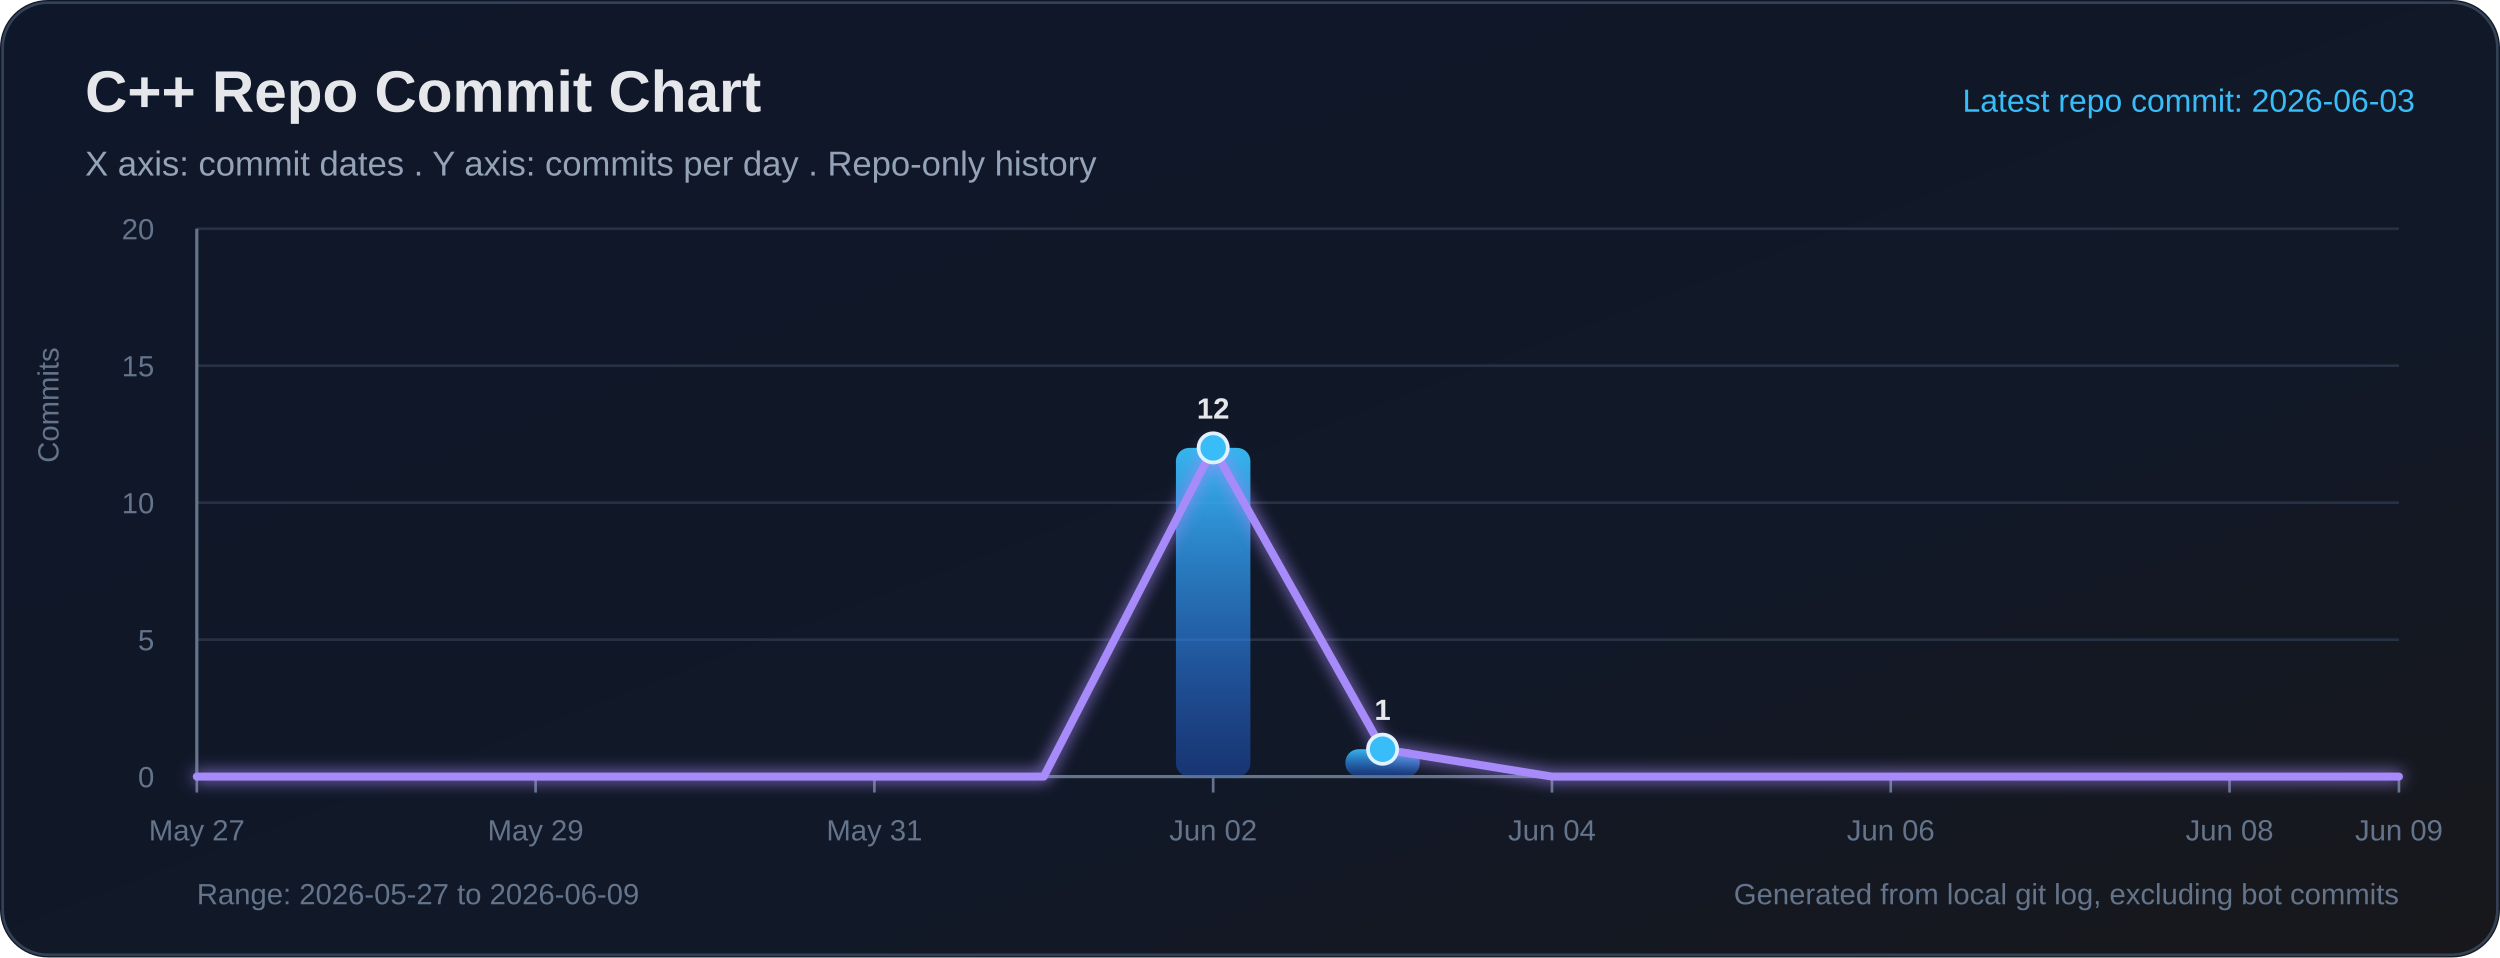
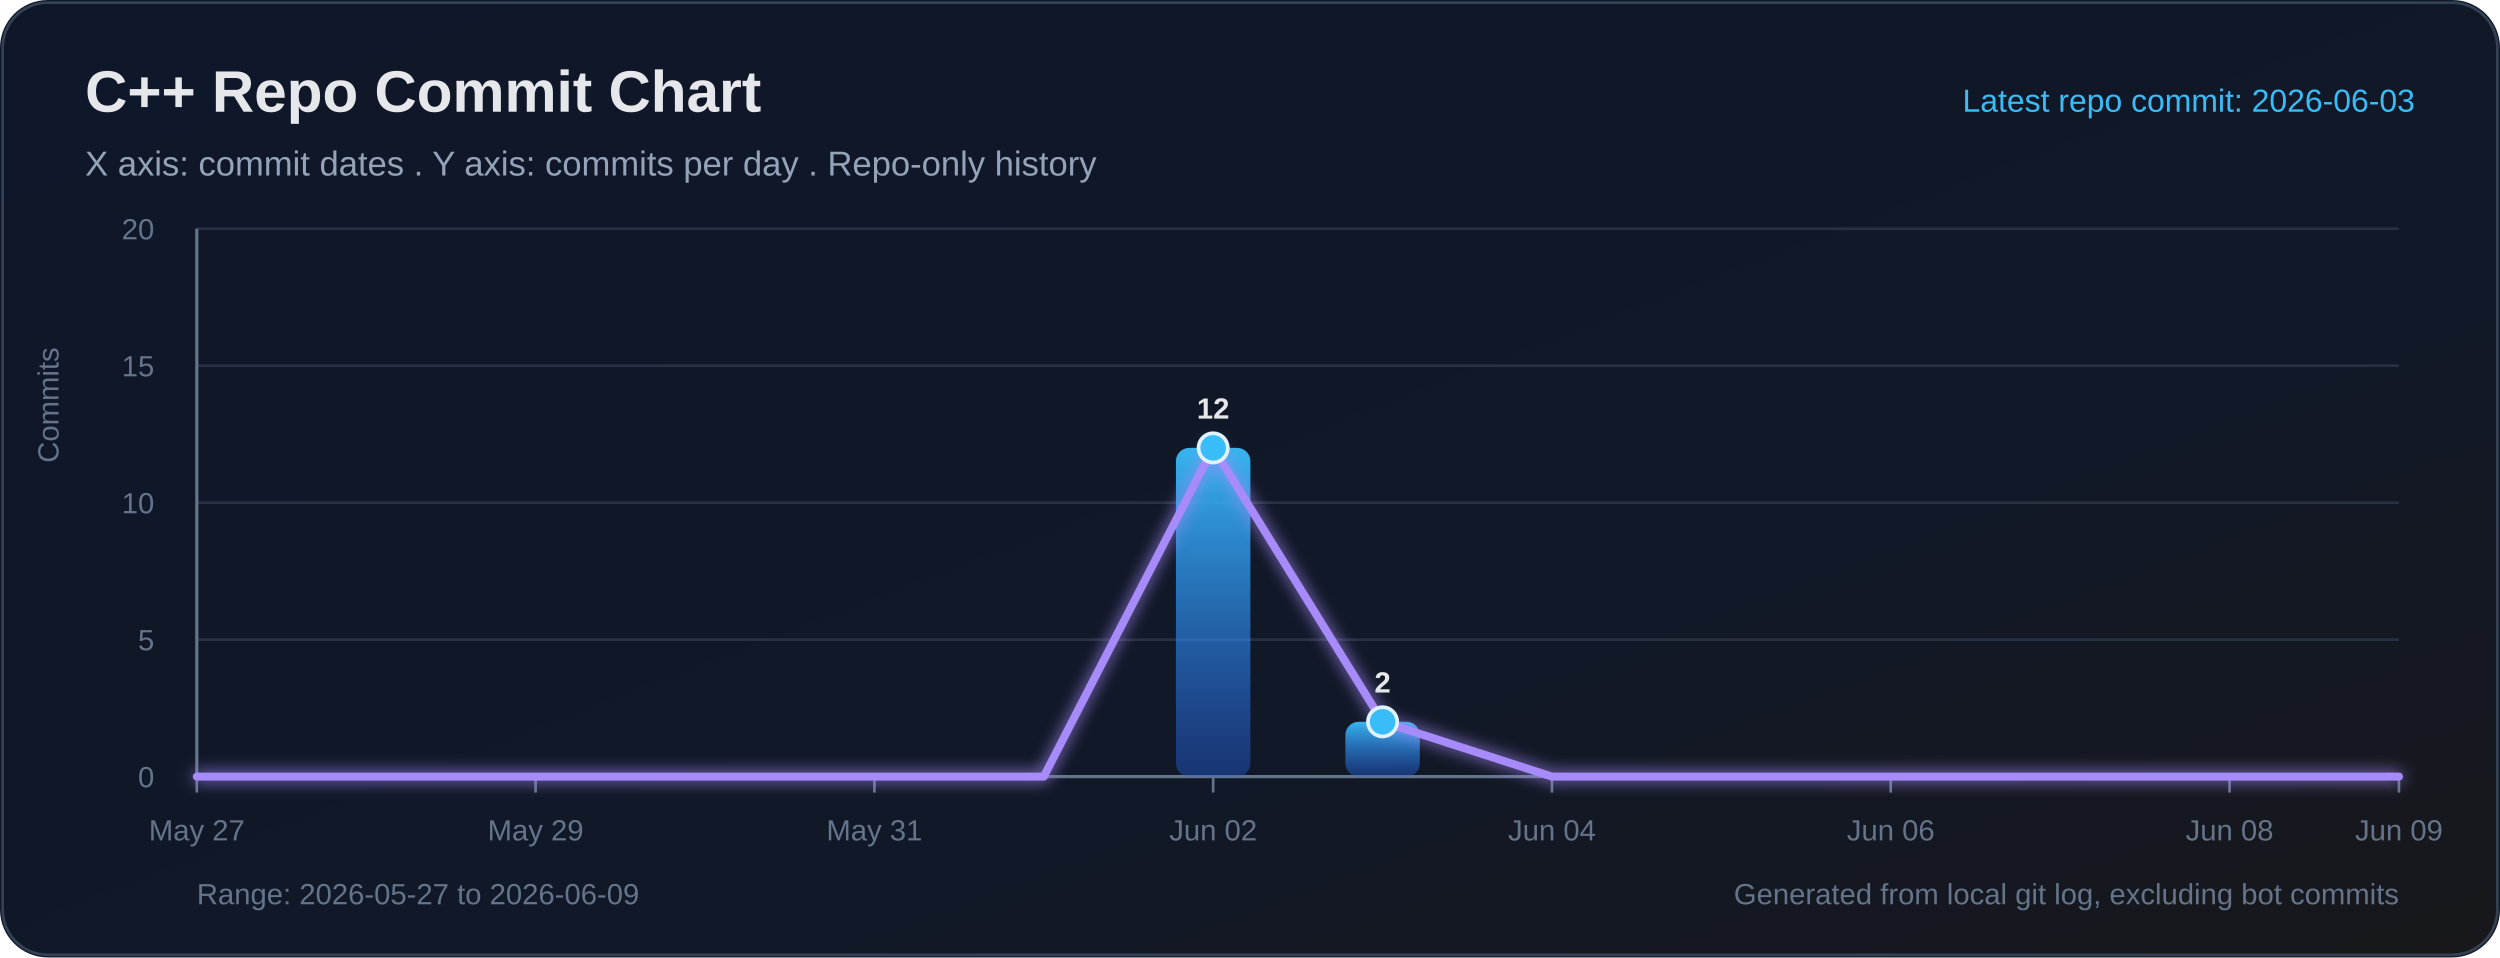
<svg xmlns="http://www.w3.org/2000/svg" width="940" height="360" viewBox="0 0 940 360" role="img" aria-labelledby="title desc">
  <defs>
    <linearGradient id="bg" x1="0" y1="0" x2="1" y2="1">
      <stop offset="0%" stop-color="#0f172a" />
      <stop offset="65%" stop-color="#111827" />
      <stop offset="100%" stop-color="#18181b" />
    </linearGradient>
    <linearGradient id="bar" x1="0" y1="0" x2="0" y2="1">
      <stop offset="0%" stop-color="#38bdf8" stop-opacity="0.95" />
      <stop offset="100%" stop-color="#2563eb" stop-opacity="0.38" />
    </linearGradient>
    <filter id="softGlow" x="-30%" y="-30%" width="160%" height="160%">
      <feGaussianBlur stdDeviation="3" result="blur" />
      <feMerge>
        <feMergeNode in="blur" />
        <feMergeNode in="SourceGraphic" />
      </feMerge>
    </filter>
  </defs>
  <rect width="100%" height="100%" rx="18" fill="url(#bg)" />
  <rect x="1" y="1" width="938" height="358" rx="17" fill="none" stroke="#334155" stroke-width="1" />
  <text x="32" y="42" fill="#e5e7eb" font-size="22" font-family="Segoe UI, Arial, sans-serif" font-weight="700">C++ Repo Commit Chart</text>
  <text x="32" y="66" fill="#94a3b8" font-size="13" font-family="Segoe UI, Arial, sans-serif">X axis: commit dates . Y axis: commits per day . Repo-only history</text>
  <text x="908" y="42" text-anchor="end" fill="#38bdf8" font-size="12" font-family="Segoe UI, Arial, sans-serif">Latest repo commit: 2026-06-03</text>
  <line x1="74" y1="292.00" x2="902" y2="292.00" stroke="#263244" stroke-width="1" />
  <text x="58" y="296.00" text-anchor="end" fill="#64748b" font-size="11" font-family="Segoe UI, Arial, sans-serif">0</text>
  <line x1="74" y1="240.50" x2="902" y2="240.50" stroke="#263244" stroke-width="1" />
  <text x="58" y="244.50" text-anchor="end" fill="#64748b" font-size="11" font-family="Segoe UI, Arial, sans-serif">5</text>
  <line x1="74" y1="189.00" x2="902" y2="189.00" stroke="#263244" stroke-width="1" />
  <text x="58" y="193.00" text-anchor="end" fill="#64748b" font-size="11" font-family="Segoe UI, Arial, sans-serif">10</text>
  <line x1="74" y1="137.50" x2="902" y2="137.50" stroke="#263244" stroke-width="1" />
  <text x="58" y="141.50" text-anchor="end" fill="#64748b" font-size="11" font-family="Segoe UI, Arial, sans-serif">15</text>
  <line x1="74" y1="86.00" x2="902" y2="86.00" stroke="#263244" stroke-width="1" />
  <text x="58" y="90.00" text-anchor="end" fill="#64748b" font-size="11" font-family="Segoe UI, Arial, sans-serif">20</text>
  <line x1="74" y1="86" x2="74" y2="292" stroke="#64748b" stroke-width="1.2" />
  <line x1="74" y1="292" x2="902" y2="292" stroke="#64748b" stroke-width="1.2" />
  <text x="22" y="174" transform="rotate(-90 22 174)" fill="#64748b" font-size="11" font-family="Segoe UI, Arial, sans-serif">Commits</text>
  <line x1="74.00" y1="292" x2="74.00" y2="298" stroke="#64748b" stroke-width="1" />
  <text x="74.00" y="316" text-anchor="middle" fill="#64748b" font-size="11" font-family="Segoe UI, Arial, sans-serif">May 27</text>
  <line x1="201.38" y1="292" x2="201.38" y2="298" stroke="#64748b" stroke-width="1" />
  <text x="201.38" y="316" text-anchor="middle" fill="#64748b" font-size="11" font-family="Segoe UI, Arial, sans-serif">May 29</text>
  <line x1="328.77" y1="292" x2="328.77" y2="298" stroke="#64748b" stroke-width="1" />
  <text x="328.77" y="316" text-anchor="middle" fill="#64748b" font-size="11" font-family="Segoe UI, Arial, sans-serif">May 31</text>
  <line x1="456.15" y1="292" x2="456.15" y2="298" stroke="#64748b" stroke-width="1" />
  <text x="456.15" y="316" text-anchor="middle" fill="#64748b" font-size="11" font-family="Segoe UI, Arial, sans-serif">Jun 02</text>
  <line x1="583.54" y1="292" x2="583.54" y2="298" stroke="#64748b" stroke-width="1" />
  <text x="583.54" y="316" text-anchor="middle" fill="#64748b" font-size="11" font-family="Segoe UI, Arial, sans-serif">Jun 04</text>
  <line x1="710.92" y1="292" x2="710.92" y2="298" stroke="#64748b" stroke-width="1" />
  <text x="710.92" y="316" text-anchor="middle" fill="#64748b" font-size="11" font-family="Segoe UI, Arial, sans-serif">Jun 06</text>
  <line x1="838.31" y1="292" x2="838.31" y2="298" stroke="#64748b" stroke-width="1" />
  <text x="838.31" y="316" text-anchor="middle" fill="#64748b" font-size="11" font-family="Segoe UI, Arial, sans-serif">Jun 08</text>
  <line x1="902.00" y1="292" x2="902.00" y2="298" stroke="#64748b" stroke-width="1" />
  <text x="902.00" y="316" text-anchor="middle" fill="#64748b" font-size="11" font-family="Segoe UI, Arial, sans-serif">Jun 09</text>
  <rect x="442.15" y="168.40" width="28.00" height="123.60" rx="5" fill="url(#bar)">
</rect>
-   <rect x="505.85" y="281.70" width="28.00" height="10.30" rx="5" fill="url(#bar)">
+   <rect x="505.85" y="271.40" width="28.00" height="20.60" rx="5" fill="url(#bar)">
</rect>
-   <polyline fill="none" stroke="#a78bfa" stroke-width="3" stroke-linecap="round" stroke-linejoin="round" points="74.00,292.00 137.69,292.00 201.38,292.00 265.08,292.00 328.77,292.00 392.46,292.00 456.15,168.40 519.85,281.70 583.54,292.00 647.23,292.00 710.92,292.00 774.62,292.00 838.31,292.00 902.00,292.00" filter="url(#softGlow)" />
+   <polyline fill="none" stroke="#a78bfa" stroke-width="3" stroke-linecap="round" stroke-linejoin="round" points="74.00,292.00 137.69,292.00 201.38,292.00 265.08,292.00 328.77,292.00 392.46,292.00 456.15,168.40 519.85,271.40 583.54,292.00 647.23,292.00 710.92,292.00 774.62,292.00 838.31,292.00 902.00,292.00" filter="url(#softGlow)" />
  <circle cx="456.15" cy="168.40" r="5.5" fill="#38bdf8" stroke="#e0f2fe" stroke-width="1.4">
</circle>
  <text x="456.15" y="157.40" text-anchor="middle" fill="#e5e7eb" font-size="11" font-family="Segoe UI, Arial, sans-serif" font-weight="700">12</text>
-   <circle cx="519.85" cy="281.70" r="5.5" fill="#38bdf8" stroke="#e0f2fe" stroke-width="1.4">
+   <circle cx="519.85" cy="271.40" r="5.5" fill="#38bdf8" stroke="#e0f2fe" stroke-width="1.4">
</circle>
-   <text x="519.85" y="270.70" text-anchor="middle" fill="#e5e7eb" font-size="11" font-family="Segoe UI, Arial, sans-serif" font-weight="700">1</text>
+   <text x="519.85" y="260.40" text-anchor="middle" fill="#e5e7eb" font-size="11" font-family="Segoe UI, Arial, sans-serif" font-weight="700">2</text>
  <text x="74" y="340" fill="#64748b" font-size="11" font-family="Segoe UI, Arial, sans-serif">Range: 2026-05-27 to 2026-06-09</text>
  <text x="902" y="340" text-anchor="end" fill="#64748b" font-size="11" font-family="Segoe UI, Arial, sans-serif">Generated from local git log, excluding bot commits</text>
</svg>
